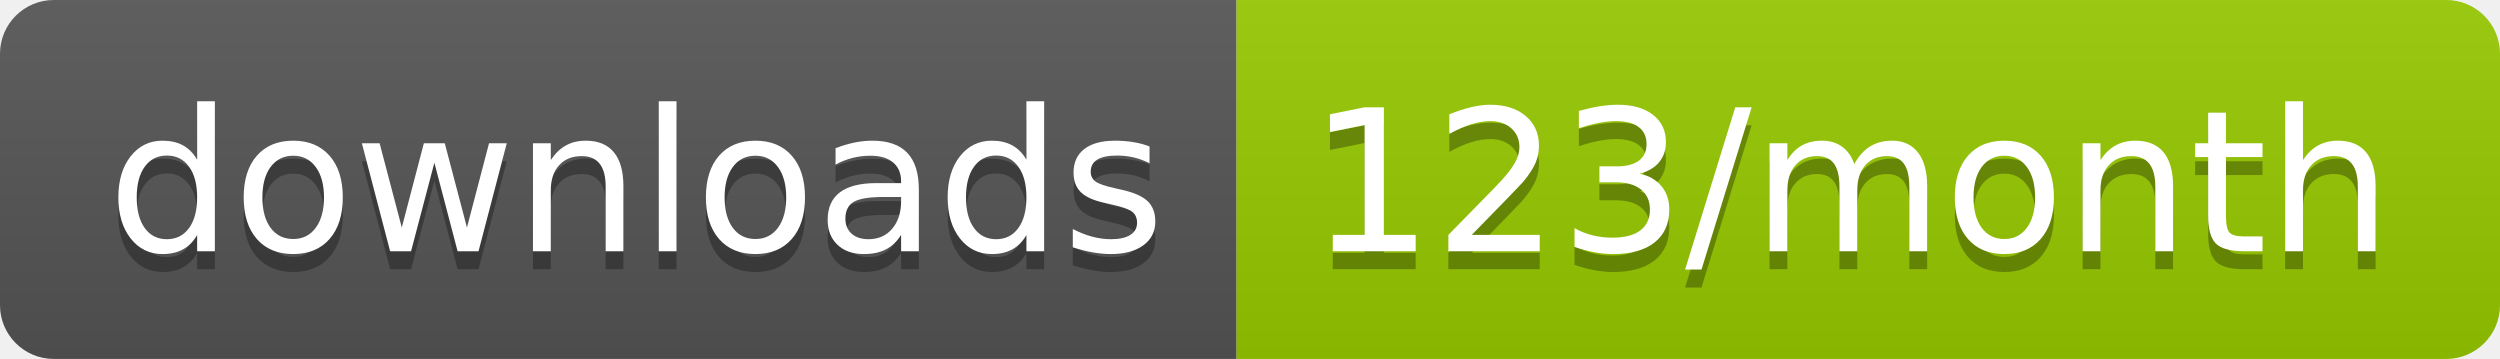
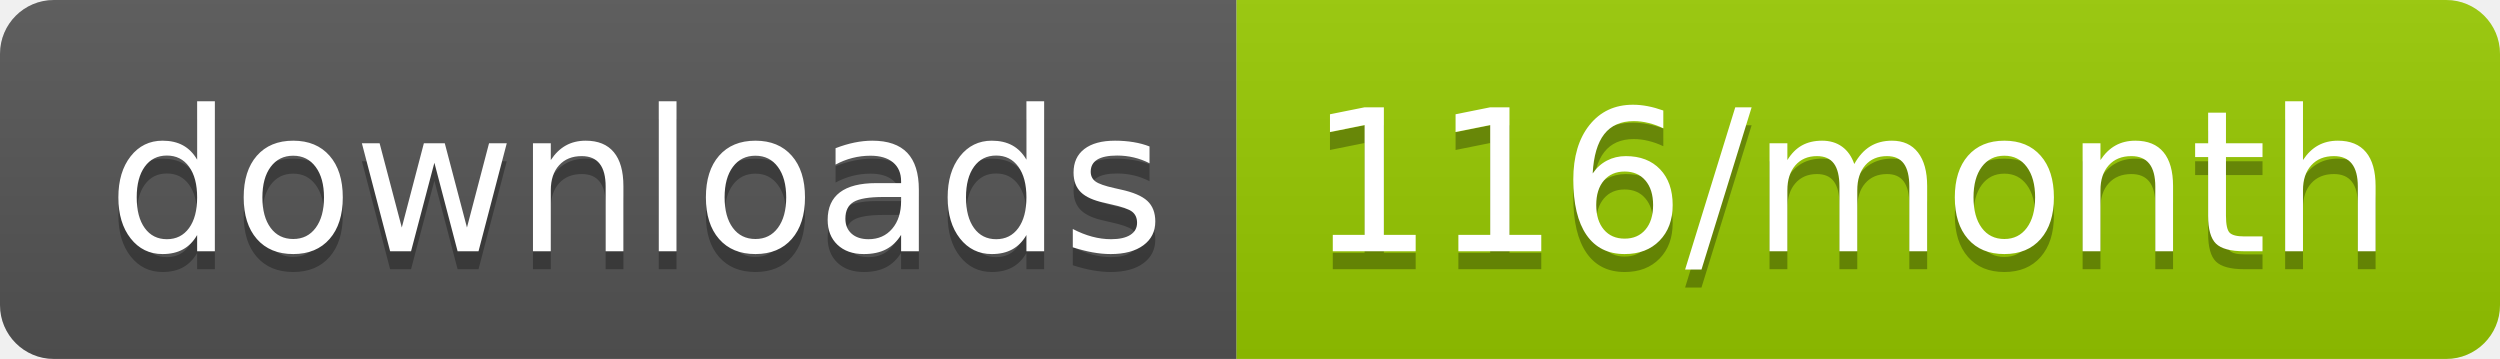
<svg xmlns="http://www.w3.org/2000/svg" width="139.3" height="20">
  <linearGradient id="smooth" x2="0" y2="100%">
    <stop offset="0" stop-color="#bbb" stop-opacity=".1" />
    <stop offset="1" stop-opacity=".1" />
  </linearGradient>
  <clipPath id="round">
    <rect width="139.3" height="20" rx="3" fill="#fff" />
  </clipPath>
  <g clip-path="url(#round)">
    <rect width="68.9" height="20" fill="#555" />
    <rect x="68.9" width="70.4" height="20" fill="#97CA00" />
    <rect width="139.3" height="20" fill="url(#smooth)" />
  </g>
  <g fill="#fff" text-anchor="middle" font-family="DejaVu Sans,Verdana,Geneva,sans-serif" font-size="110">
    <text x="354.5" y="150" fill="#010101" fill-opacity=".3" transform="scale(0.1)" textLength="589.0" lengthAdjust="spacing">downloads</text>
    <text x="354.5" y="140" transform="scale(0.1)" textLength="589.0" lengthAdjust="spacing">downloads</text>
-     <text x="1031.0" y="150" fill="#010101" fill-opacity=".3" transform="scale(0.1)" textLength="604.0" lengthAdjust="spacing">123/month</text>
-     <text x="1031.0" y="140" transform="scale(0.1)" textLength="604.0" lengthAdjust="spacing">123/month</text>
+     <text x="1031.0" y="150" fill="#010101" fill-opacity=".3" transform="scale(0.1)" textLength="604.0" lengthAdjust="spacing">116/month</text>
+     <text x="1031.0" y="140" transform="scale(0.1)" textLength="604.0" lengthAdjust="spacing">116/month</text>
  </g>
</svg>
